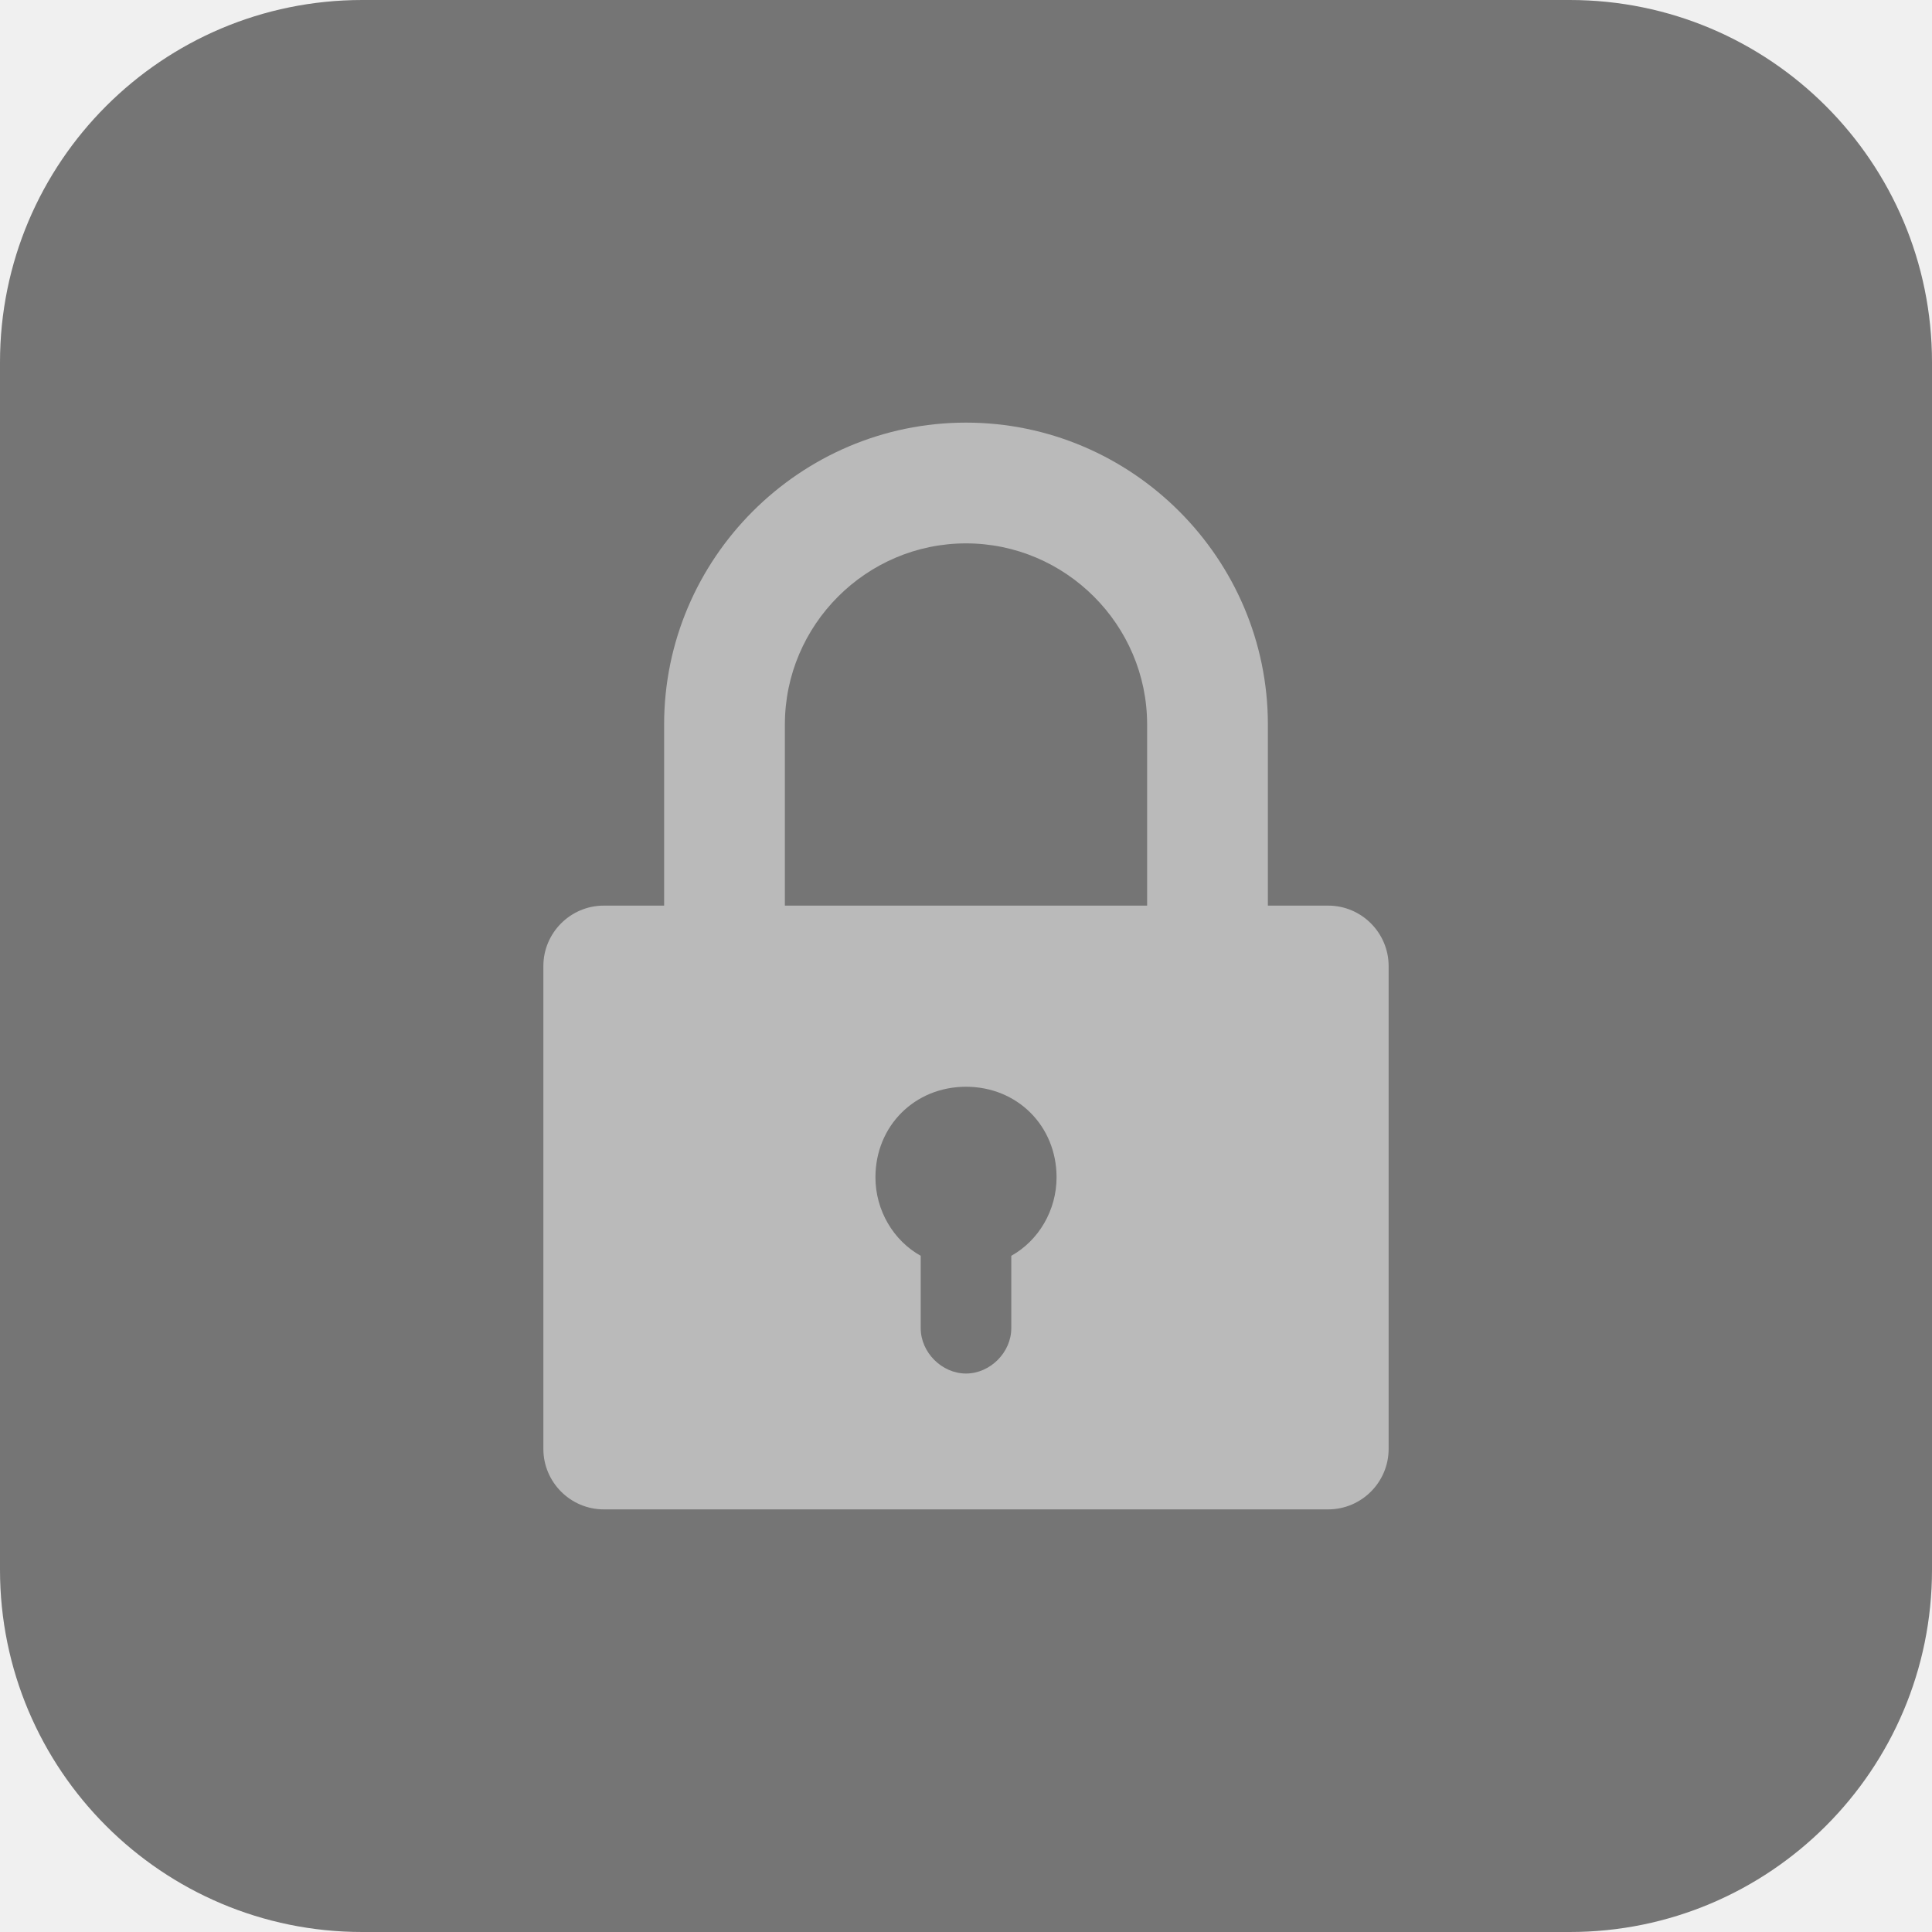
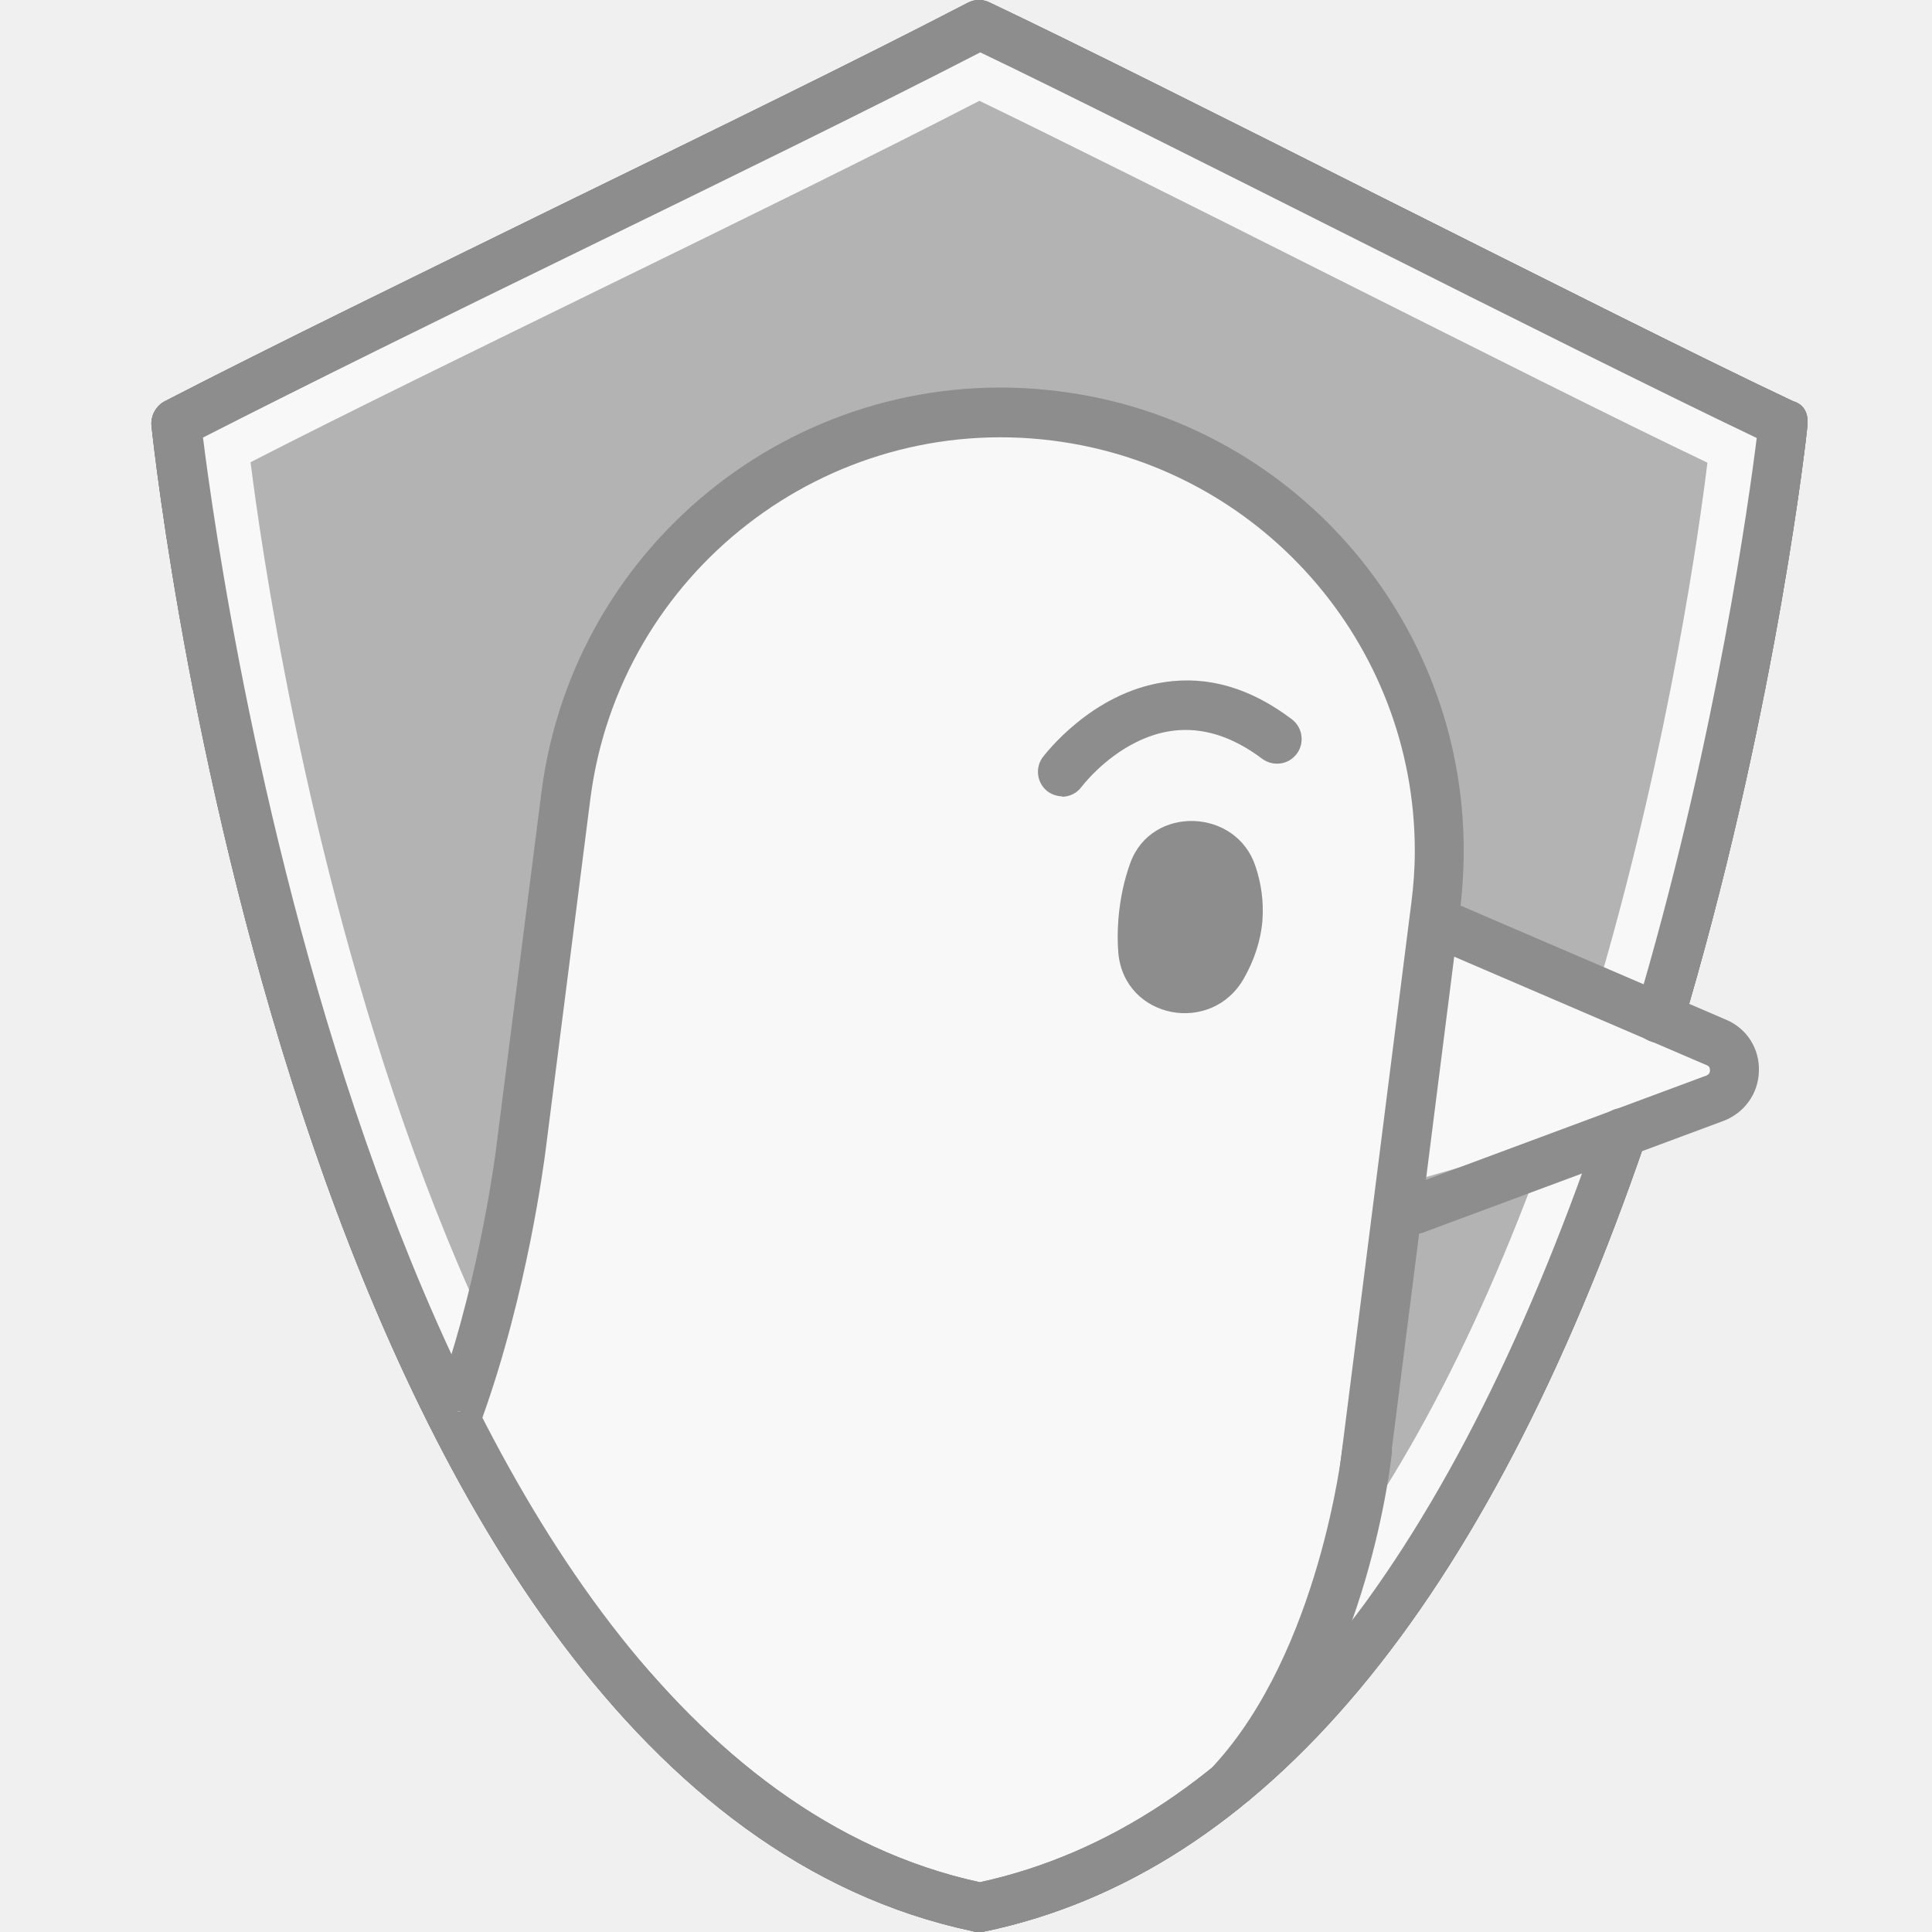
- <svg xmlns="http://www.w3.org/2000/svg" viewBox="0 0 64 64" width="64" height="64">
-   <rect width="64" height="64" rx="12" fill="#757575" />
-   <path d="M32 14c-5.5 0-10 4.5-10 10v6h-2c-1.1 0-2 .9-2 2v16c0 1.1.9 2 2 2h24c1.1 0 2-.9 2-2V32c0-1.1-.9-2-2-2h-2v-6c0-5.5-4.5-10-10-10zm6 16H26v-6c0-3.3 2.7-6 6-6s6 2.7 6 6v6zm-6 6c1.7 0 3 1.3 3 3 0 1.1-.6 2.1-1.5 2.6V44c0 .8-.7 1.5-1.5 1.5s-1.5-.7-1.5-1.5v-2.4c-.9-.5-1.5-1.5-1.5-2.6 0-1.7 1.3-3 3-3z" fill="#fff" opacity="0.5" />
+ <svg xmlns="http://www.w3.org/2000/svg" viewBox="-3.5 0 44.64 44.64" width="64" height="64">
+   <defs>
+     <style>.cls-1{fill:#fff;}.cls-2{fill:#0071eb;}.cls-3{fill:#022e3d;}.cls-4{fill:#181817;}</style>
+   </defs>
+   <filter id="pg-gray">
+     <feColorMatrix type="saturate" values="0" />
+   </filter>
+   <g opacity="0.5" filter="url(#pg-gray)">
+     <g>
+       <g>
+         <path class="cls-2" d="M34.83,23.52c.06-.16,.1-.33,.16-.5,2.06-7.1,2.71-13.24,2.71-13.24h0c-4.01-1.9-14.74-7.4-18.56-9.21C14.19,3.13,5.59,7.2,.57,9.78h0s3.3,31.12,18.56,34.29h0c7.5-1.56,12.1-9.86,14.86-17.89" />
+         <path class="cls-4" d="M19.13,44.64c-.05,0-.11,0-.16-.02C3.51,41.35,.14,11.13,0,9.84c-.02-.23,.1-.46,.31-.57,2.46-1.27,5.83-2.91,9.09-4.51C12.82,3.09,16.35,1.37,18.87,.06c.16-.08,.34-.08,.5,0,1.88,.89,5.35,2.63,9.02,4.48,3.69,1.85,7.5,3.77,9.54,4.73,.27,.08,.36,.3,.33,.58,0,.06-.68,6.27-2.73,13.34l-.07,.23c-.03,.1-.06,.21-.1,.3-.11,.3-.43,.45-.73,.34-.3-.11-.45-.43-.34-.73,.03-.08,.05-.16,.08-.25l.08-.24c1.72-5.94,2.46-11.27,2.64-12.72-2.2-1.05-5.76-2.83-9.2-4.56-3.5-1.76-6.82-3.43-8.74-4.35-2.52,1.3-5.94,2.97-9.26,4.59-3.1,1.51-6.29,3.08-8.7,4.31,.46,3.67,4.24,30.39,17.95,33.38,5.97-1.3,10.78-7.19,14.31-17.5,.1-.3,.42-.46,.72-.35,.3,.1,.46,.43,.35,.72-3.7,10.78-8.84,16.93-15.28,18.27-.04,0-.08,.01-.12,.01Z" />
+       </g>
+       <path class="cls-1" d="M7.09,31.83l20.68,2.01s-.83,5.21-1.51,5.86-5.28,4.3-7.17,4.13c-1.89-.17-10.86-5.58-11.99-12Z" />
+       <path class="cls-4" d="M19.13,44.64c-.05,0-.11,0-.16-.02C3.51,41.35,.14,11.13,0,9.84c-.02-.23,.1-.46,.31-.57,2.46-1.27,5.83-2.91,9.09-4.51C12.82,3.09,16.35,1.37,18.87,.06c.16-.08,.34-.08,.5,0,1.88,.89,5.35,2.63,9.02,4.48,3.69,1.85,7.5,3.77,9.54,4.73,.27,.08,.36,.3,.33,.58,0,.06-.68,6.27-2.73,13.34l-.07,.23c-.03,.1-.06,.21-.1,.3-.11,.3-.43,.45-.73,.34-.3-.11-.45-.43-.34-.73,.03-.08,.05-.16,.08-.25l.08-.24c1.72-5.94,2.46-11.27,2.64-12.72-2.2-1.05-5.76-2.83-9.2-4.56-3.5-1.76-6.82-3.43-8.74-4.35-2.52,1.3-5.94,2.97-9.26,4.59-3.1,1.51-6.29,3.08-8.7,4.31,.46,3.67,4.24,30.39,17.95,33.38,5.97-1.3,10.78-7.19,14.31-17.5,.1-.3,.42-.46,.72-.35,.3,.1,.46,.43,.35,.72-3.7,10.78-8.84,16.93-15.28,18.27-.04,0-.08,.01-.12,.01Z" />
+       <polygon class="cls-1" points="29.41 20.7 35.54 23.26 36.41 25.19 28.26 27.54 29.41 20.7" />
+       <path class="cls-1" d="M19.13,43.14c-.05,0-.11,0-.16-.02C4.42,40.04,1.25,11.61,1.12,10.4c-.02-.23,.1-.46,.31-.57,2.31-1.19,5.48-2.74,8.55-4.24,3.21-1.57,6.53-3.19,8.89-4.41,.16-.08,.34-.09,.5,0,1.77,.84,5.03,2.48,8.48,4.21,3.46,1.74,7.05,3.54,8.96,4.45,.25,.08,.36,.31,.33,.58,0,.06-.64,5.89-2.57,12.54l-.07,.22c-.03,.1-.06,.19-.09,.29-.1,.3-.43,.46-.73,.34-.3-.1-.45-.43-.34-.73,.03-.08,.05-.15,.07-.23l.07-.23c1.61-5.54,2.3-10.52,2.47-11.93-2.06-.98-5.39-2.66-8.62-4.28-3.28-1.65-6.4-3.21-8.2-4.08-2.36,1.22-5.57,2.79-8.68,4.31-2.9,1.42-5.9,2.88-8.16,4.04,.44,3.53,4.01,28.51,16.83,31.32,5.59-1.23,10.1-6.75,13.42-16.42,.1-.3,.43-.46,.72-.35,.3,.1,.46,.43,.35,.72-3.48,10.14-8.32,15.93-14.38,17.19-.04,0-.08,.01-.12,.01Z" />
+       <path class="cls-3" d="M19.13,44.64c-.05,0-.11,0-.16-.02C3.51,41.35,.14,11.13,0,9.84c-.02-.23,.1-.46,.31-.57,2.46-1.27,5.83-2.91,9.09-4.51C12.82,3.09,16.35,1.37,18.87,.06c.16-.08,.34-.08,.5,0,1.88,.89,5.35,2.63,9.02,4.48,3.69,1.85,7.5,3.77,9.54,4.73,.27,.08,.36,.3,.33,.58,0,.06-.68,6.27-2.73,13.34l-.07,.23c-.03,.1-.06,.21-.1,.3-.11,.3-.43,.45-.73,.34-.3-.11-.45-.43-.34-.73,.03-.08,.05-.16,.08-.25l.08-.24c1.72-5.94,2.46-11.27,2.64-12.72-2.2-1.05-5.76-2.83-9.2-4.56-3.5-1.76-6.82-3.43-8.74-4.35-2.52,1.3-5.94,2.97-9.26,4.59-3.1,1.51-6.29,3.08-8.7,4.31,.46,3.67,4.24,30.39,17.95,33.38,5.97-1.3,10.78-7.19,14.31-17.5,.1-.3,.42-.46,.72-.35,.3,.1,.46,.43,.35,.72-3.7,10.78-8.84,16.93-15.28,18.27-.04,0-.08,.01-.12,.01Z" />
+       <path class="cls-3" d="M29.19,28.53c-.23,0-.45-.14-.53-.37-.11-.29,.04-.62,.33-.73l6.94-2.58c.05-.02,.08-.06,.08-.12s-.02-.1-.08-.12l-6.4-2.75c-.29-.12-.42-.46-.3-.75,.12-.29,.46-.43,.75-.3l6.4,2.75c.48,.2,.78,.67,.76,1.19-.01,.52-.34,.97-.82,1.15l-6.94,2.58c-.07,.02-.13,.04-.2,.04Z" />
+       <g>
+         <path class="cls-1" d="M28,34.11l.2-1.6,.57-4.55,.89-7.04c.06-.43,.08-.85,.08-1.27,0-5.02-3.75-9.4-8.87-10.04-5.54-.71-10.61,3.23-11.31,8.78l-1.06,8.33,.02-.16s-.38,3.11-1.44,6.05" />
+         <path class="cls-3" d="M28.57,34.18l-1.13-.14,1.67-13.18c.05-.39,.08-.78,.08-1.2,0-4.81-3.6-8.88-8.37-9.48-5.22-.66-10.01,3.05-10.68,8.28l-1.04,8.17h0c-.02,.13-.4,3.21-1.47,6.17l-1.07-.39c.9-2.47,1.3-5.11,1.39-5.77h0s1.06-8.33,1.06-8.33c.75-5.86,6.1-10.01,11.95-9.27,5.34,.66,9.36,5.22,9.36,10.61,0,.47-.03,.91-.08,1.35l-1.67,13.18Z" />
+       </g>
+       <path class="cls-3" d="M22.62,19.93c.49-1.33,2.45-1.26,2.89,.09,.13,.39,.19,.8,.16,1.24-.04,.49-.2,.94-.42,1.33-.74,1.34-2.77,.96-2.91-.57-.02-.24-.02-.49,0-.77,.04-.5,.14-.94,.28-1.32Z" />
+       <path class="cls-3" d="M24.96,41.74c-.14,0-.28-.05-.38-.15-.23-.21-.25-.57-.03-.8,2.44-2.66,2.96-7.29,2.97-7.34,.03-.31,.31-.54,.63-.51,.31,.03,.54,.31,.51,.63-.02,.2-.56,5.05-3.26,7.99-.11,.12-.27,.18-.42,.18Z" />
+       <path class="cls-3" d="M21.05,18.4c-.12,0-.24-.04-.34-.11-.25-.19-.3-.54-.12-.79,.05-.06,1.12-1.49,2.82-1.74,1.01-.15,1.99,.14,2.94,.86,.25,.19,.3,.55,.11,.8-.19,.25-.54,.3-.8,.11-.97-.73-1.95-.86-2.91-.38-.77,.38-1.25,1.02-1.26,1.03-.11,.15-.28,.23-.46,.23Z" />
+     </g>
+   </g>
</svg>
